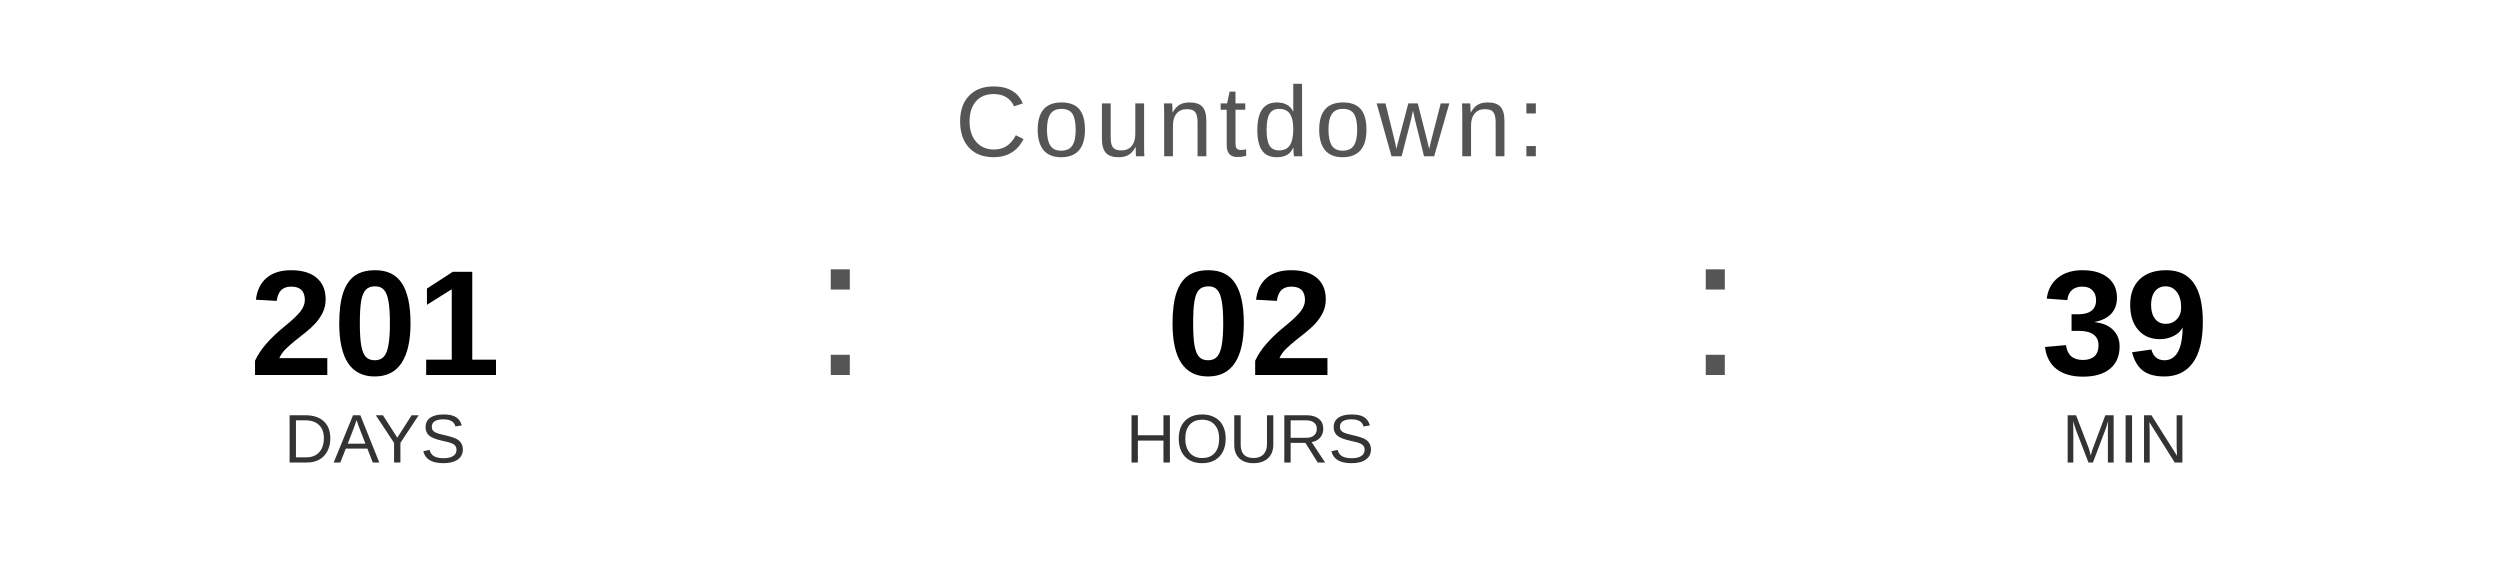
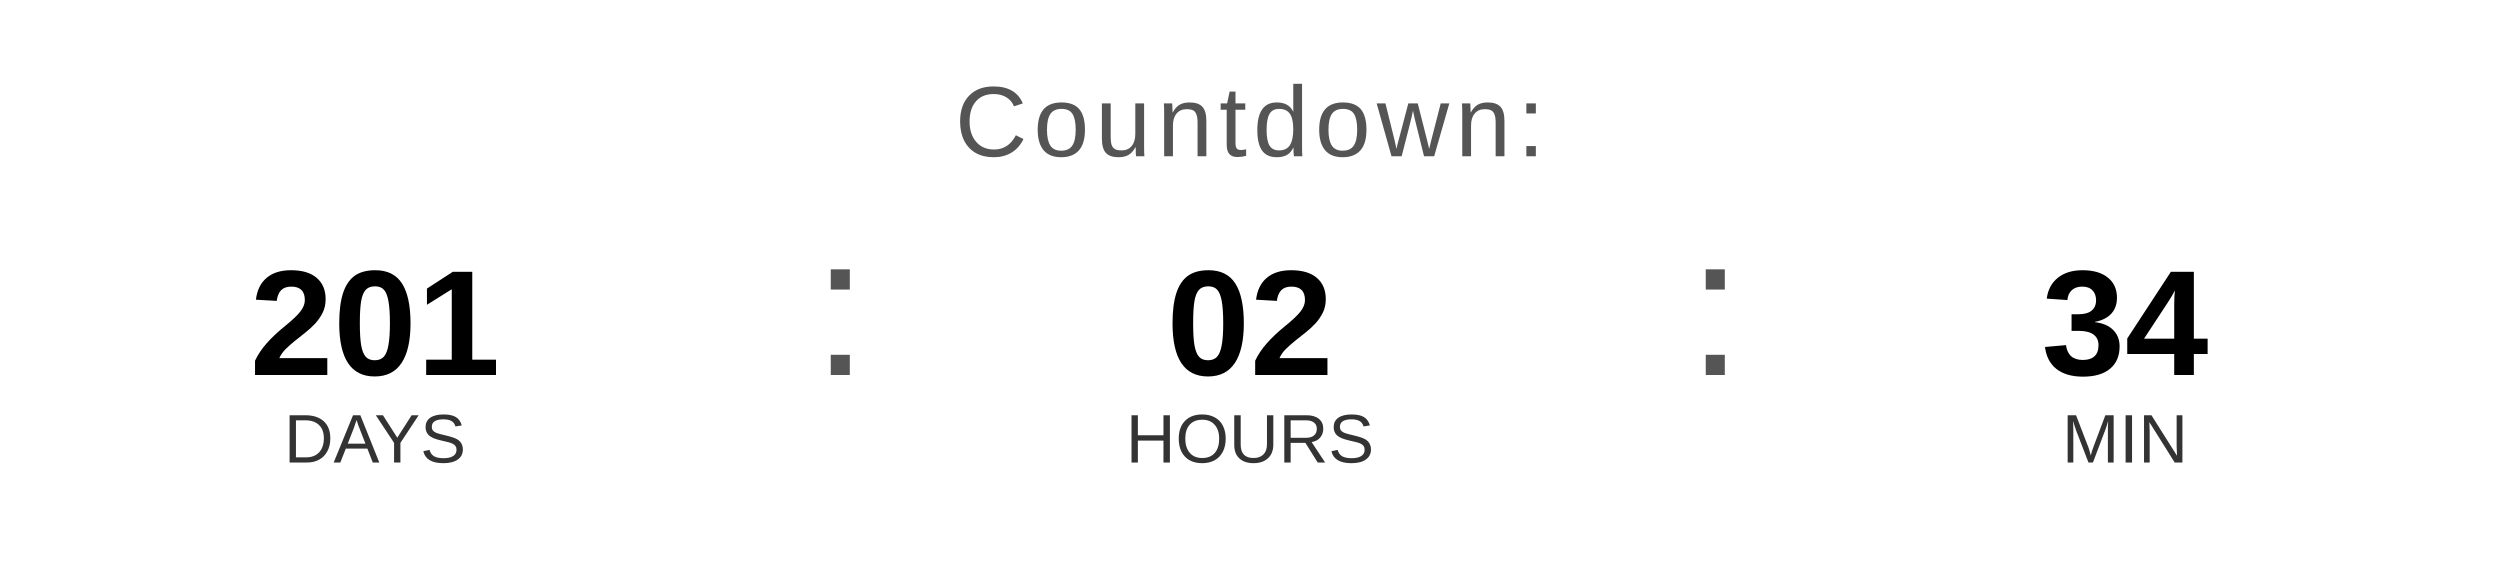
<svg xmlns="http://www.w3.org/2000/svg" width="400" height="90" viewBox="0 0 400 90">
  <text x="200" y="25" font-family="Arial, Helvetica, sans-serif" font-size="16" fill="#555555" text-anchor="middle" letter-spacing="1">
    Countdown:
  </text>
  <text x="60" y="60" font-family="Arial, Helvetica, sans-serif" font-size="24" font-weight="bold" fill="#000000" text-anchor="middle">201</text>
  <text x="60" y="74" font-family="Arial, Helvetica, sans-serif" font-size="11" fill="#333333" text-anchor="middle">DAYS</text>
  <text x="130" y="60" font-family="Arial, sans-serif" font-size="32" fill="#555555">:</text>
  <text x="200" y="60" font-family="Arial, Helvetica, sans-serif" font-size="24" font-weight="bold" fill="#000000" text-anchor="middle">02</text>
  <text x="200" y="74" font-family="Arial, Helvetica, sans-serif" font-size="11" fill="#333333" text-anchor="middle">HOURS</text>
  <text x="270" y="60" font-family="Arial, sans-serif" font-size="32" fill="#555555">:</text>
-   <text x="340" y="60" font-family="Arial, Helvetica, sans-serif" font-size="24" font-weight="bold" fill="#000000" text-anchor="middle">39</text>
+   <text x="340" y="60" font-family="Arial, Helvetica, sans-serif" font-size="24" font-weight="bold" fill="#000000" text-anchor="middle">34</text>
  <text x="340" y="74" font-family="Arial, Helvetica, sans-serif" font-size="11" fill="#333333" text-anchor="middle">MIN</text>
</svg>
